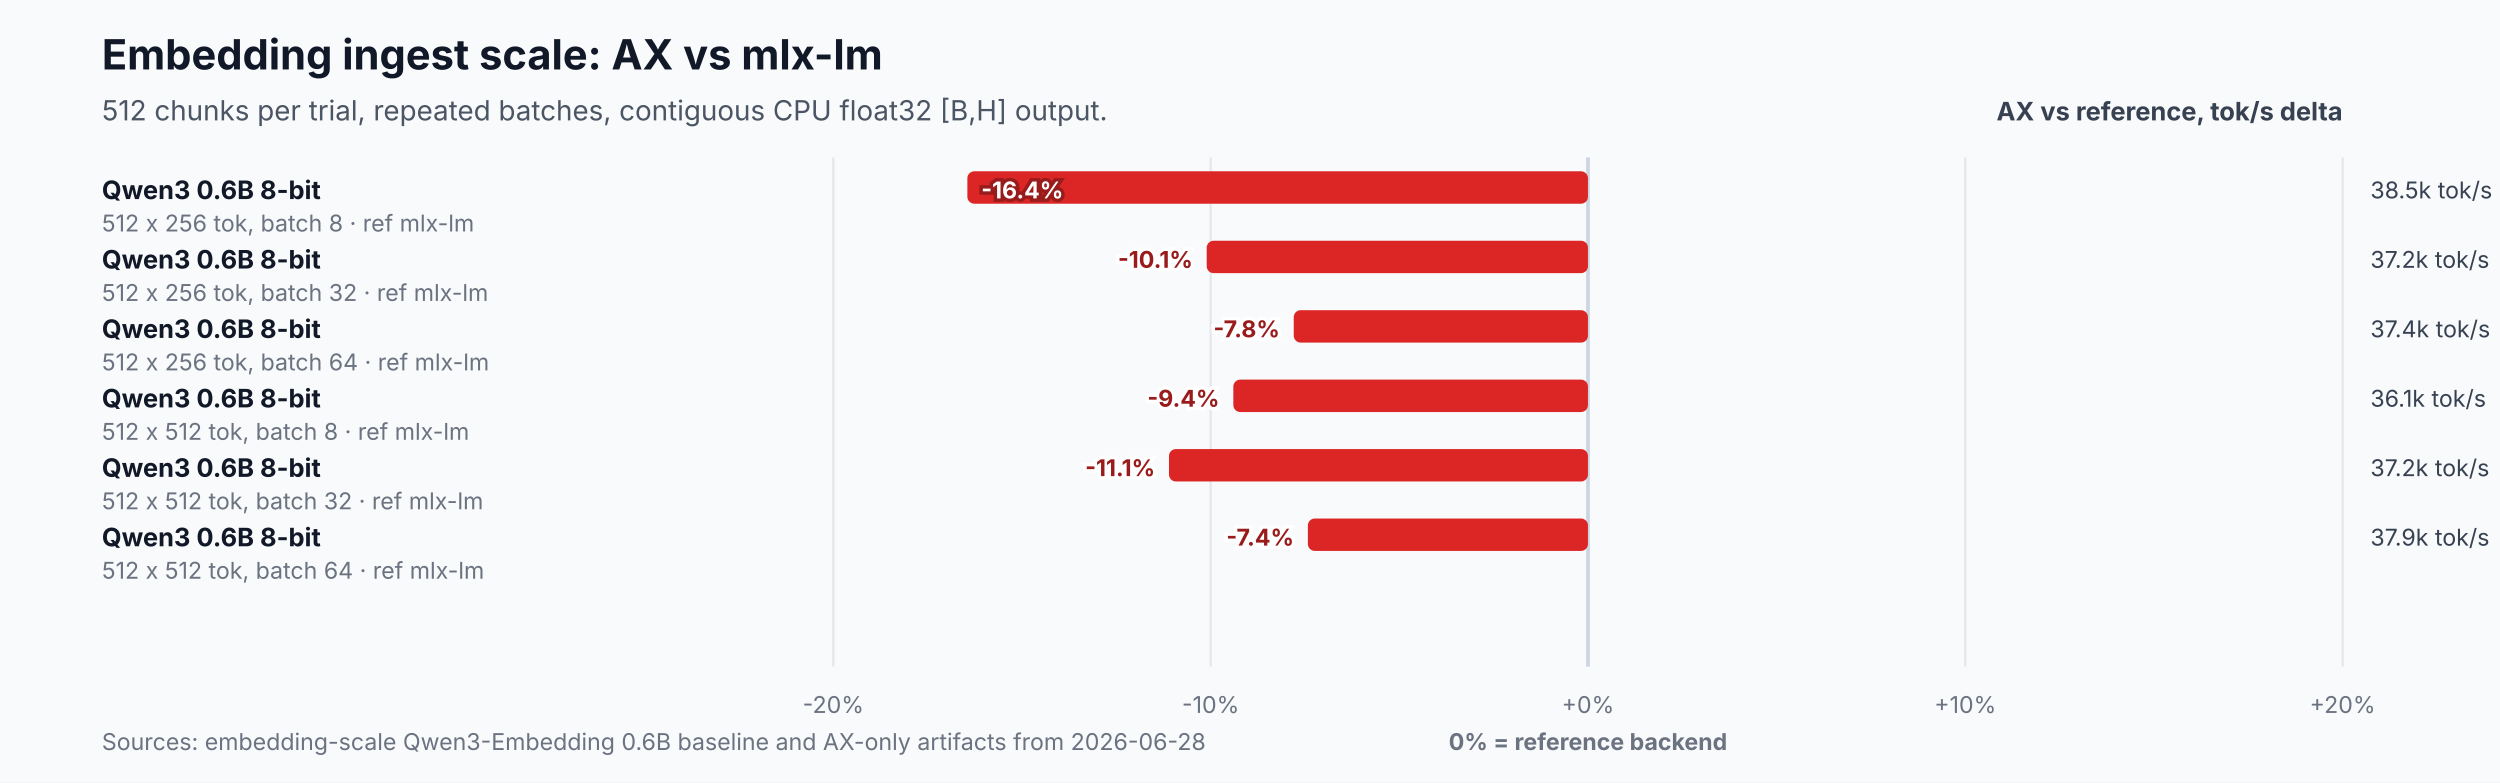
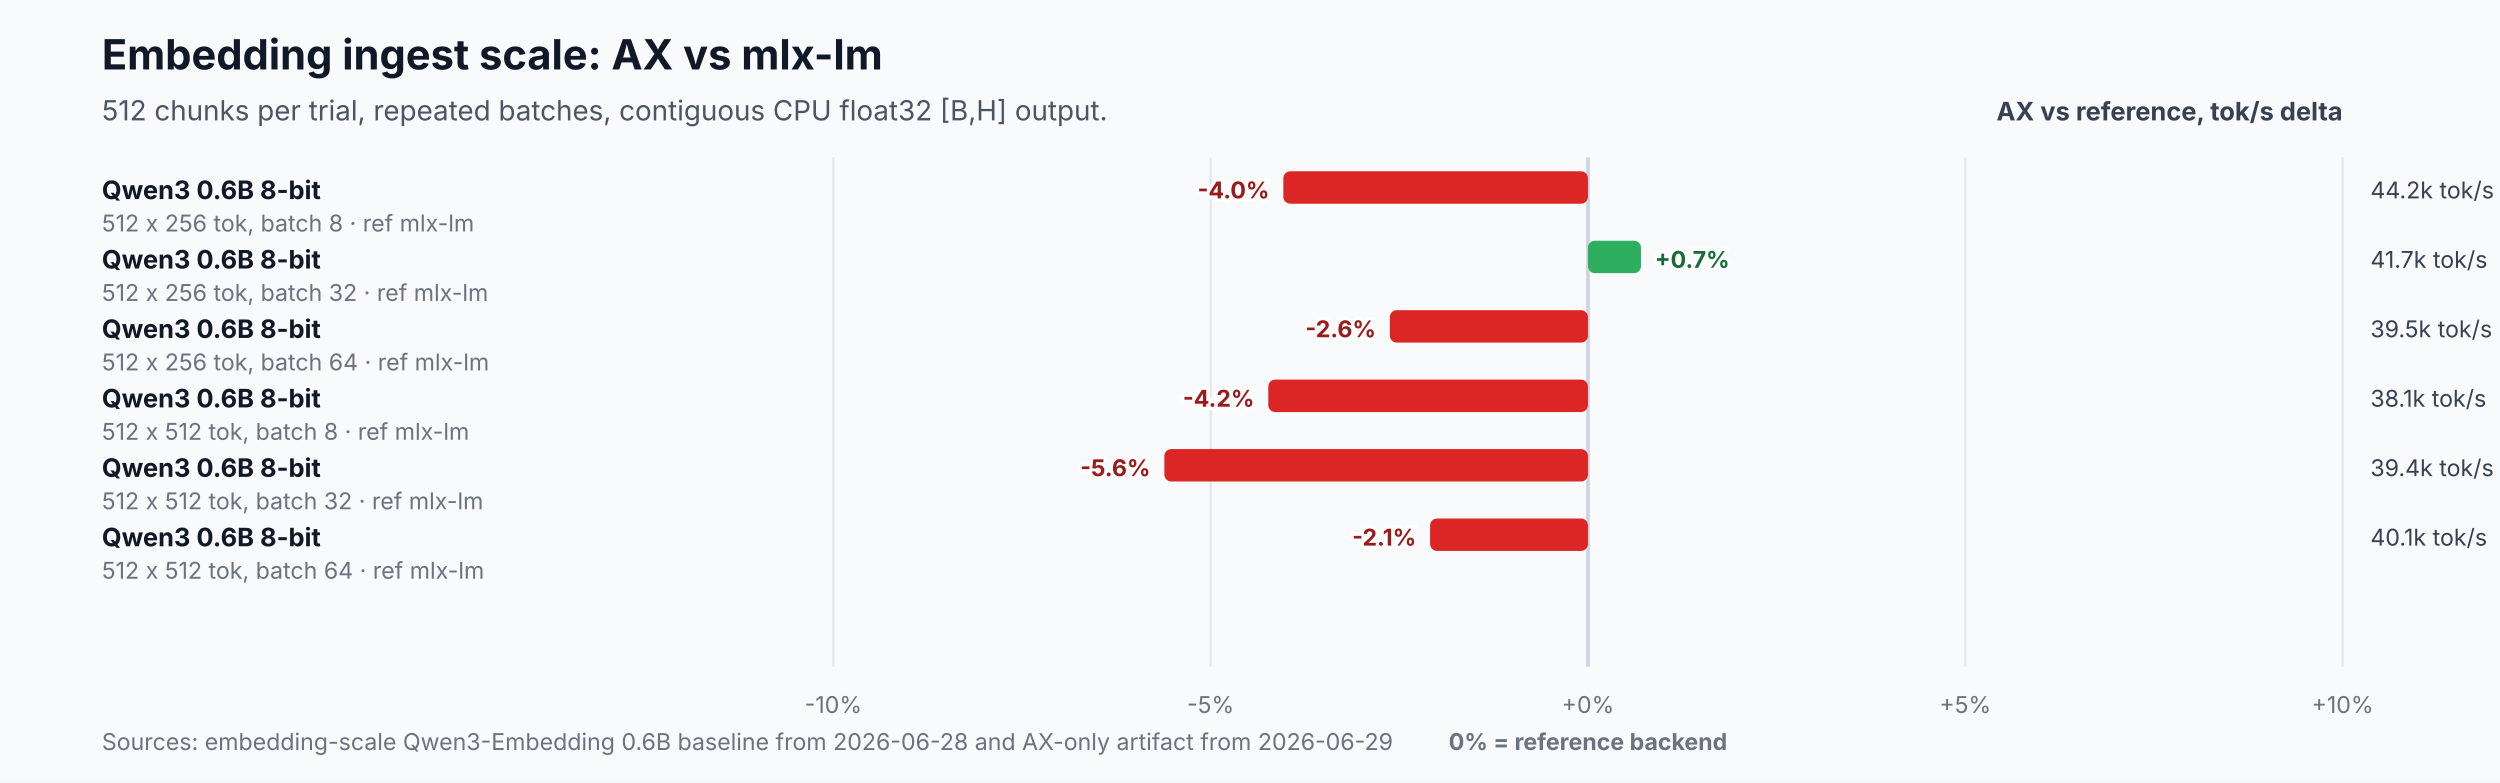
<svg xmlns="http://www.w3.org/2000/svg" width="1080" height="338" viewBox="0 0 1080 338" role="img" aria-labelledby="title desc">
  <rect width="1080" height="338" fill="#f8fafc" />
  <text x="44" y="30" font-family="Inter,Segoe UI,Arial,sans-serif" font-size="18" font-weight="700" fill="#111827">Embedding ingest scale: AX vs mlx-lm</text>
  <text x="44" y="52" font-family="Inter,Segoe UI,Arial,sans-serif" font-size="12" fill="#4b5563">512 chunks per trial, repeated batches, contiguous CPU float32 [B,H] output.</text>
  <text x="1012" y="52" text-anchor="end" font-family="Inter,Segoe UI,Arial,sans-serif" font-size="11" font-weight="700" fill="#374151">AX vs reference, tok/s delta</text>
  <line x1="360.0" y1="68" x2="360.0" y2="288" stroke="#e5e7eb" stroke-width="1" />
-   <text x="360.0" y="308" text-anchor="middle" font-family="Inter,Segoe UI,Arial,sans-serif" font-size="10" fill="#6b7280">-20%</text>
+   <text x="360.0" y="308" text-anchor="middle" font-family="Inter,Segoe UI,Arial,sans-serif" font-size="10" fill="#6b7280">-10%</text>
  <line x1="523.0" y1="68" x2="523.0" y2="288" stroke="#e5e7eb" stroke-width="1" />
-   <text x="523.0" y="308" text-anchor="middle" font-family="Inter,Segoe UI,Arial,sans-serif" font-size="10" fill="#6b7280">-10%</text>
+   <text x="523.0" y="308" text-anchor="middle" font-family="Inter,Segoe UI,Arial,sans-serif" font-size="10" fill="#6b7280">-5%</text>
  <line x1="686.0" y1="68" x2="686.0" y2="288" stroke="#cbd5e1" stroke-width="1.6" />
  <text x="686.0" y="308" text-anchor="middle" font-family="Inter,Segoe UI,Arial,sans-serif" font-size="10" fill="#6b7280">+0%</text>
  <line x1="849.0" y1="68" x2="849.0" y2="288" stroke="#e5e7eb" stroke-width="1" />
-   <text x="849.0" y="308" text-anchor="middle" font-family="Inter,Segoe UI,Arial,sans-serif" font-size="10" fill="#6b7280">+10%</text>
+   <text x="849.0" y="308" text-anchor="middle" font-family="Inter,Segoe UI,Arial,sans-serif" font-size="10" fill="#6b7280">+5%</text>
  <line x1="1012.0" y1="68" x2="1012.0" y2="288" stroke="#e5e7eb" stroke-width="1" />
-   <text x="1012.0" y="308" text-anchor="middle" font-family="Inter,Segoe UI,Arial,sans-serif" font-size="10" fill="#6b7280">+20%</text>
+   <text x="1012.0" y="308" text-anchor="middle" font-family="Inter,Segoe UI,Arial,sans-serif" font-size="10" fill="#6b7280">+10%</text>
  <text x="686.0" y="324" text-anchor="middle" font-family="Inter,Segoe UI,Arial,sans-serif" font-size="10" font-weight="700" fill="#6b7280">0% = reference backend</text>
  <text x="44" y="86.0" font-family="Inter,Segoe UI,Arial,sans-serif" font-size="11" font-weight="700" fill="#111827">Qwen3 0.6B 8-bit</text>
  <text x="44" y="100.0" font-family="Inter,Segoe UI,Arial,sans-serif" font-size="10" fill="#6b7280">512 x 256 tok, batch 8 · ref mlx-lm</text>
-   <rect x="417.9" y="74.0" width="268.1" height="14" rx="3" fill="#dc2626" />
-   <text x="423.9" y="85.7" text-anchor="start" font-family="Inter,Segoe UI,Arial,sans-serif" font-size="10" font-weight="700" fill="#ffffff" stroke="#991b1b" stroke-width="3" paint-order="stroke">-16.4%</text>
-   <text x="1024.0" y="85.7" font-family="Inter,Segoe UI,Arial,sans-serif" font-size="10" fill="#374151">38.5k tok/s</text>
+   <rect x="554.4" y="74.0" width="131.6" height="14" rx="3" fill="#dc2626" />
+   <text x="548.4" y="85.7" text-anchor="end" font-family="Inter,Segoe UI,Arial,sans-serif" font-size="10" font-weight="700" fill="#991b1b" stroke="#ffffff" stroke-width="3" paint-order="stroke">-4.0%</text>
+   <text x="1024.0" y="85.7" font-family="Inter,Segoe UI,Arial,sans-serif" font-size="10" fill="#374151">44.2k tok/s</text>
  <text x="44" y="116.0" font-family="Inter,Segoe UI,Arial,sans-serif" font-size="11" font-weight="700" fill="#111827">Qwen3 0.6B 8-bit</text>
  <text x="44" y="130.0" font-family="Inter,Segoe UI,Arial,sans-serif" font-size="10" fill="#6b7280">512 x 256 tok, batch 32 · ref mlx-lm</text>
-   <rect x="521.3" y="104.0" width="164.7" height="14" rx="3" fill="#dc2626" />
-   <text x="515.3" y="115.7" text-anchor="end" font-family="Inter,Segoe UI,Arial,sans-serif" font-size="10" font-weight="700" fill="#991b1b" stroke="#ffffff" stroke-width="3" paint-order="stroke">-10.1%</text>
-   <text x="1024.0" y="115.7" font-family="Inter,Segoe UI,Arial,sans-serif" font-size="10" fill="#374151">37.2k tok/s</text>
+   <rect x="686.0" y="104.0" width="22.9" height="14" rx="3" fill="#2eaf5f" />
+   <text x="714.9" y="115.7" text-anchor="start" font-family="Inter,Segoe UI,Arial,sans-serif" font-size="10" font-weight="700" fill="#176c37" stroke="#ffffff" stroke-width="3" paint-order="stroke">+0.7%</text>
+   <text x="1024.0" y="115.7" font-family="Inter,Segoe UI,Arial,sans-serif" font-size="10" fill="#374151">41.7k tok/s</text>
  <text x="44" y="146.0" font-family="Inter,Segoe UI,Arial,sans-serif" font-size="11" font-weight="700" fill="#111827">Qwen3 0.6B 8-bit</text>
  <text x="44" y="160.0" font-family="Inter,Segoe UI,Arial,sans-serif" font-size="10" fill="#6b7280">512 x 256 tok, batch 64 · ref mlx-lm</text>
-   <rect x="558.9" y="134.0" width="127.1" height="14" rx="3" fill="#dc2626" />
-   <text x="552.9" y="145.7" text-anchor="end" font-family="Inter,Segoe UI,Arial,sans-serif" font-size="10" font-weight="700" fill="#991b1b" stroke="#ffffff" stroke-width="3" paint-order="stroke">-7.8%</text>
-   <text x="1024.0" y="145.7" font-family="Inter,Segoe UI,Arial,sans-serif" font-size="10" fill="#374151">37.4k tok/s</text>
+   <rect x="600.4" y="134.0" width="85.6" height="14" rx="3" fill="#dc2626" />
+   <text x="594.4" y="145.7" text-anchor="end" font-family="Inter,Segoe UI,Arial,sans-serif" font-size="10" font-weight="700" fill="#991b1b" stroke="#ffffff" stroke-width="3" paint-order="stroke">-2.6%</text>
+   <text x="1024.0" y="145.7" font-family="Inter,Segoe UI,Arial,sans-serif" font-size="10" fill="#374151">39.5k tok/s</text>
  <text x="44" y="176.0" font-family="Inter,Segoe UI,Arial,sans-serif" font-size="11" font-weight="700" fill="#111827">Qwen3 0.6B 8-bit</text>
  <text x="44" y="190.0" font-family="Inter,Segoe UI,Arial,sans-serif" font-size="10" fill="#6b7280">512 x 512 tok, batch 8 · ref mlx-lm</text>
-   <rect x="532.8" y="164.0" width="153.2" height="14" rx="3" fill="#dc2626" />
-   <text x="526.8" y="175.7" text-anchor="end" font-family="Inter,Segoe UI,Arial,sans-serif" font-size="10" font-weight="700" fill="#991b1b" stroke="#ffffff" stroke-width="3" paint-order="stroke">-9.4%</text>
-   <text x="1024.0" y="175.7" font-family="Inter,Segoe UI,Arial,sans-serif" font-size="10" fill="#374151">36.1k tok/s</text>
+   <rect x="547.9" y="164.0" width="138.1" height="14" rx="3" fill="#dc2626" />
+   <text x="541.9" y="175.7" text-anchor="end" font-family="Inter,Segoe UI,Arial,sans-serif" font-size="10" font-weight="700" fill="#991b1b" stroke="#ffffff" stroke-width="3" paint-order="stroke">-4.2%</text>
+   <text x="1024.0" y="175.7" font-family="Inter,Segoe UI,Arial,sans-serif" font-size="10" fill="#374151">38.1k tok/s</text>
  <text x="44" y="206.0" font-family="Inter,Segoe UI,Arial,sans-serif" font-size="11" font-weight="700" fill="#111827">Qwen3 0.6B 8-bit</text>
  <text x="44" y="220.0" font-family="Inter,Segoe UI,Arial,sans-serif" font-size="10" fill="#6b7280">512 x 512 tok, batch 32 · ref mlx-lm</text>
-   <rect x="505.0" y="194.0" width="181.0" height="14" rx="3" fill="#dc2626" />
-   <text x="499.0" y="205.7" text-anchor="end" font-family="Inter,Segoe UI,Arial,sans-serif" font-size="10" font-weight="700" fill="#991b1b" stroke="#ffffff" stroke-width="3" paint-order="stroke">-11.1%</text>
-   <text x="1024.0" y="205.7" font-family="Inter,Segoe UI,Arial,sans-serif" font-size="10" fill="#374151">37.2k tok/s</text>
+   <rect x="503.0" y="194.0" width="183.0" height="14" rx="3" fill="#dc2626" />
+   <text x="497.0" y="205.7" text-anchor="end" font-family="Inter,Segoe UI,Arial,sans-serif" font-size="10" font-weight="700" fill="#991b1b" stroke="#ffffff" stroke-width="3" paint-order="stroke">-5.6%</text>
+   <text x="1024.0" y="205.7" font-family="Inter,Segoe UI,Arial,sans-serif" font-size="10" fill="#374151">39.4k tok/s</text>
  <text x="44" y="236.0" font-family="Inter,Segoe UI,Arial,sans-serif" font-size="11" font-weight="700" fill="#111827">Qwen3 0.6B 8-bit</text>
  <text x="44" y="250.0" font-family="Inter,Segoe UI,Arial,sans-serif" font-size="10" fill="#6b7280">512 x 512 tok, batch 64 · ref mlx-lm</text>
-   <rect x="565.0" y="224.0" width="121.0" height="14" rx="3" fill="#dc2626" />
-   <text x="559.0" y="235.7" text-anchor="end" font-family="Inter,Segoe UI,Arial,sans-serif" font-size="10" font-weight="700" fill="#991b1b" stroke="#ffffff" stroke-width="3" paint-order="stroke">-7.4%</text>
-   <text x="1024.0" y="235.7" font-family="Inter,Segoe UI,Arial,sans-serif" font-size="10" fill="#374151">37.9k tok/s</text>
-   <text x="44" y="324" font-family="Inter,Segoe UI,Arial,sans-serif" font-size="10" fill="#6b7280">Sources: embedding-scale Qwen3-Embedding 0.6B baseline and AX-only artifacts from 2026-06-28</text>
+   <rect x="617.8" y="224.0" width="68.2" height="14" rx="3" fill="#dc2626" />
+   <text x="611.8" y="235.7" text-anchor="end" font-family="Inter,Segoe UI,Arial,sans-serif" font-size="10" font-weight="700" fill="#991b1b" stroke="#ffffff" stroke-width="3" paint-order="stroke">-2.1%</text>
+   <text x="1024.0" y="235.7" font-family="Inter,Segoe UI,Arial,sans-serif" font-size="10" fill="#374151">40.1k tok/s</text>
+   <text x="44" y="324" font-family="Inter,Segoe UI,Arial,sans-serif" font-size="10" fill="#6b7280">Sources: embedding-scale Qwen3-Embedding 0.6B baseline from 2026-06-28 and AX-only artifact from 2026-06-29</text>
</svg>
